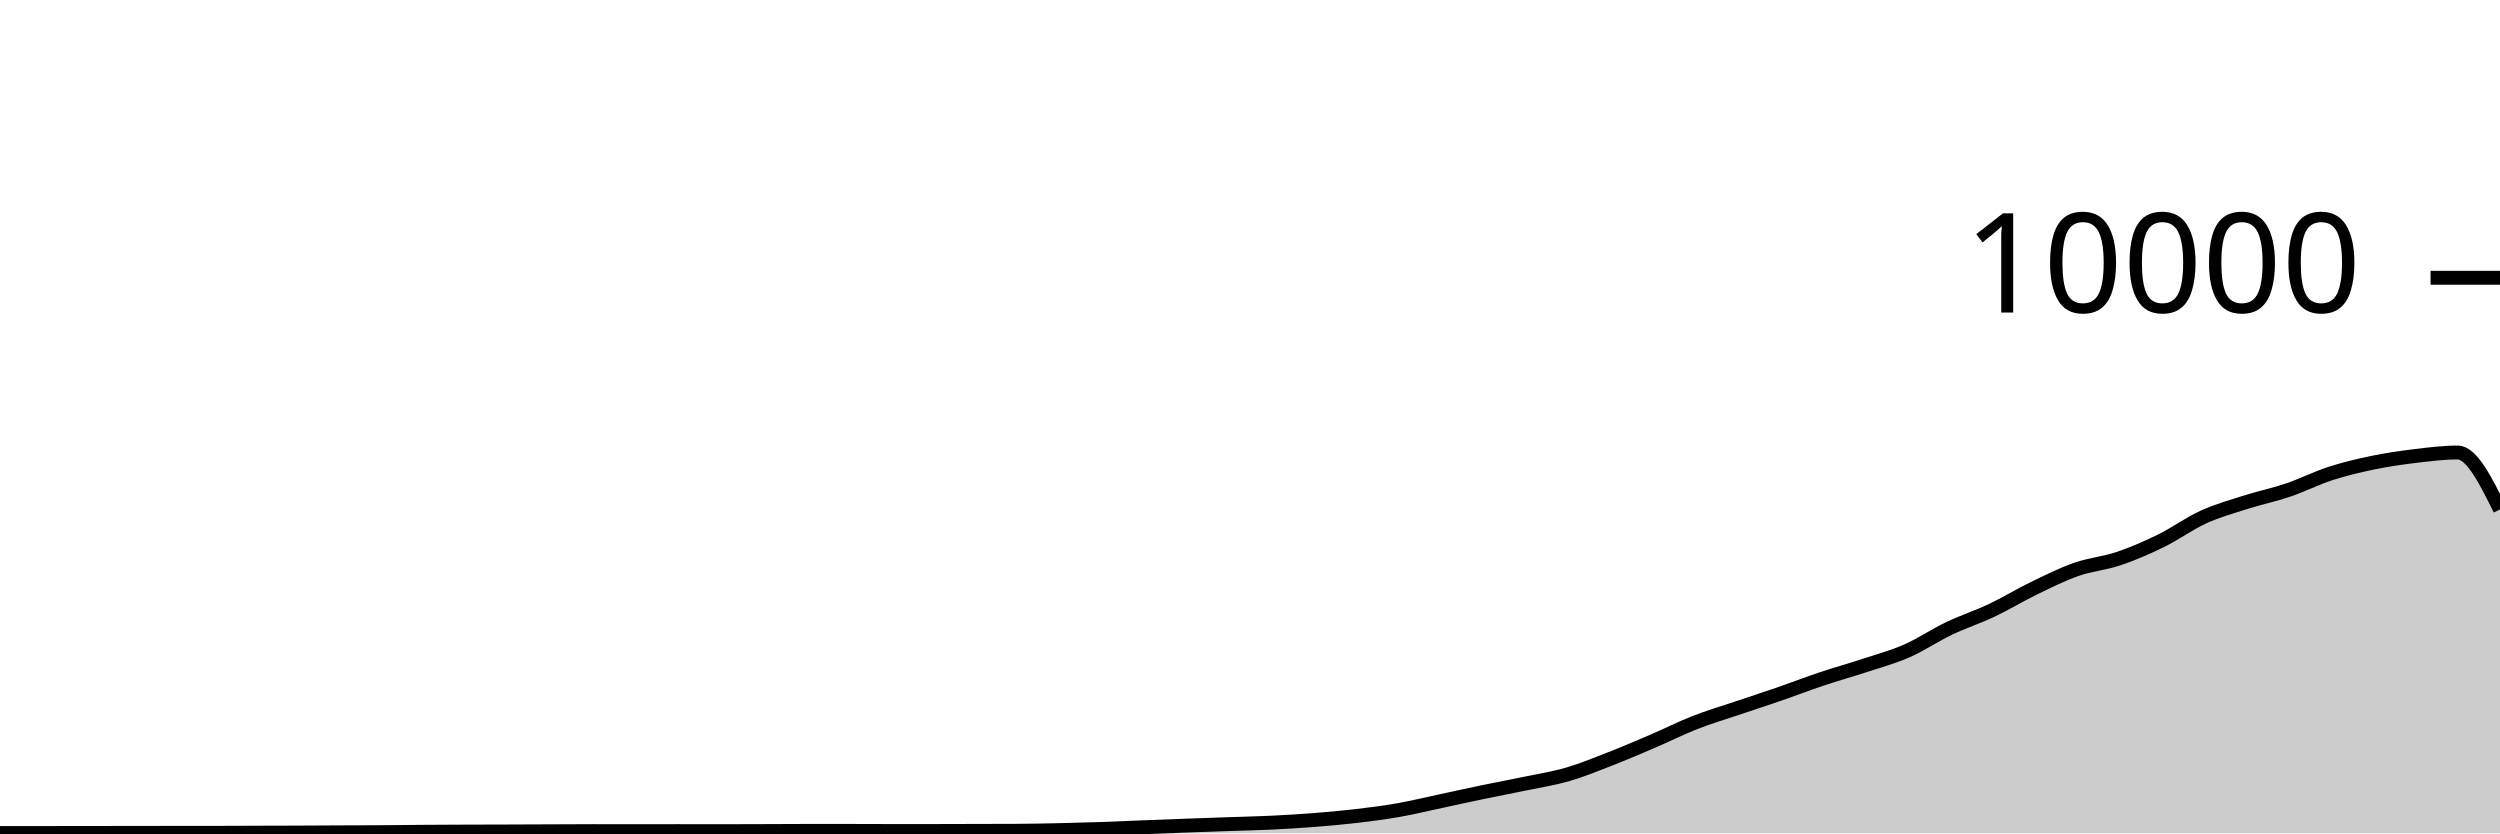
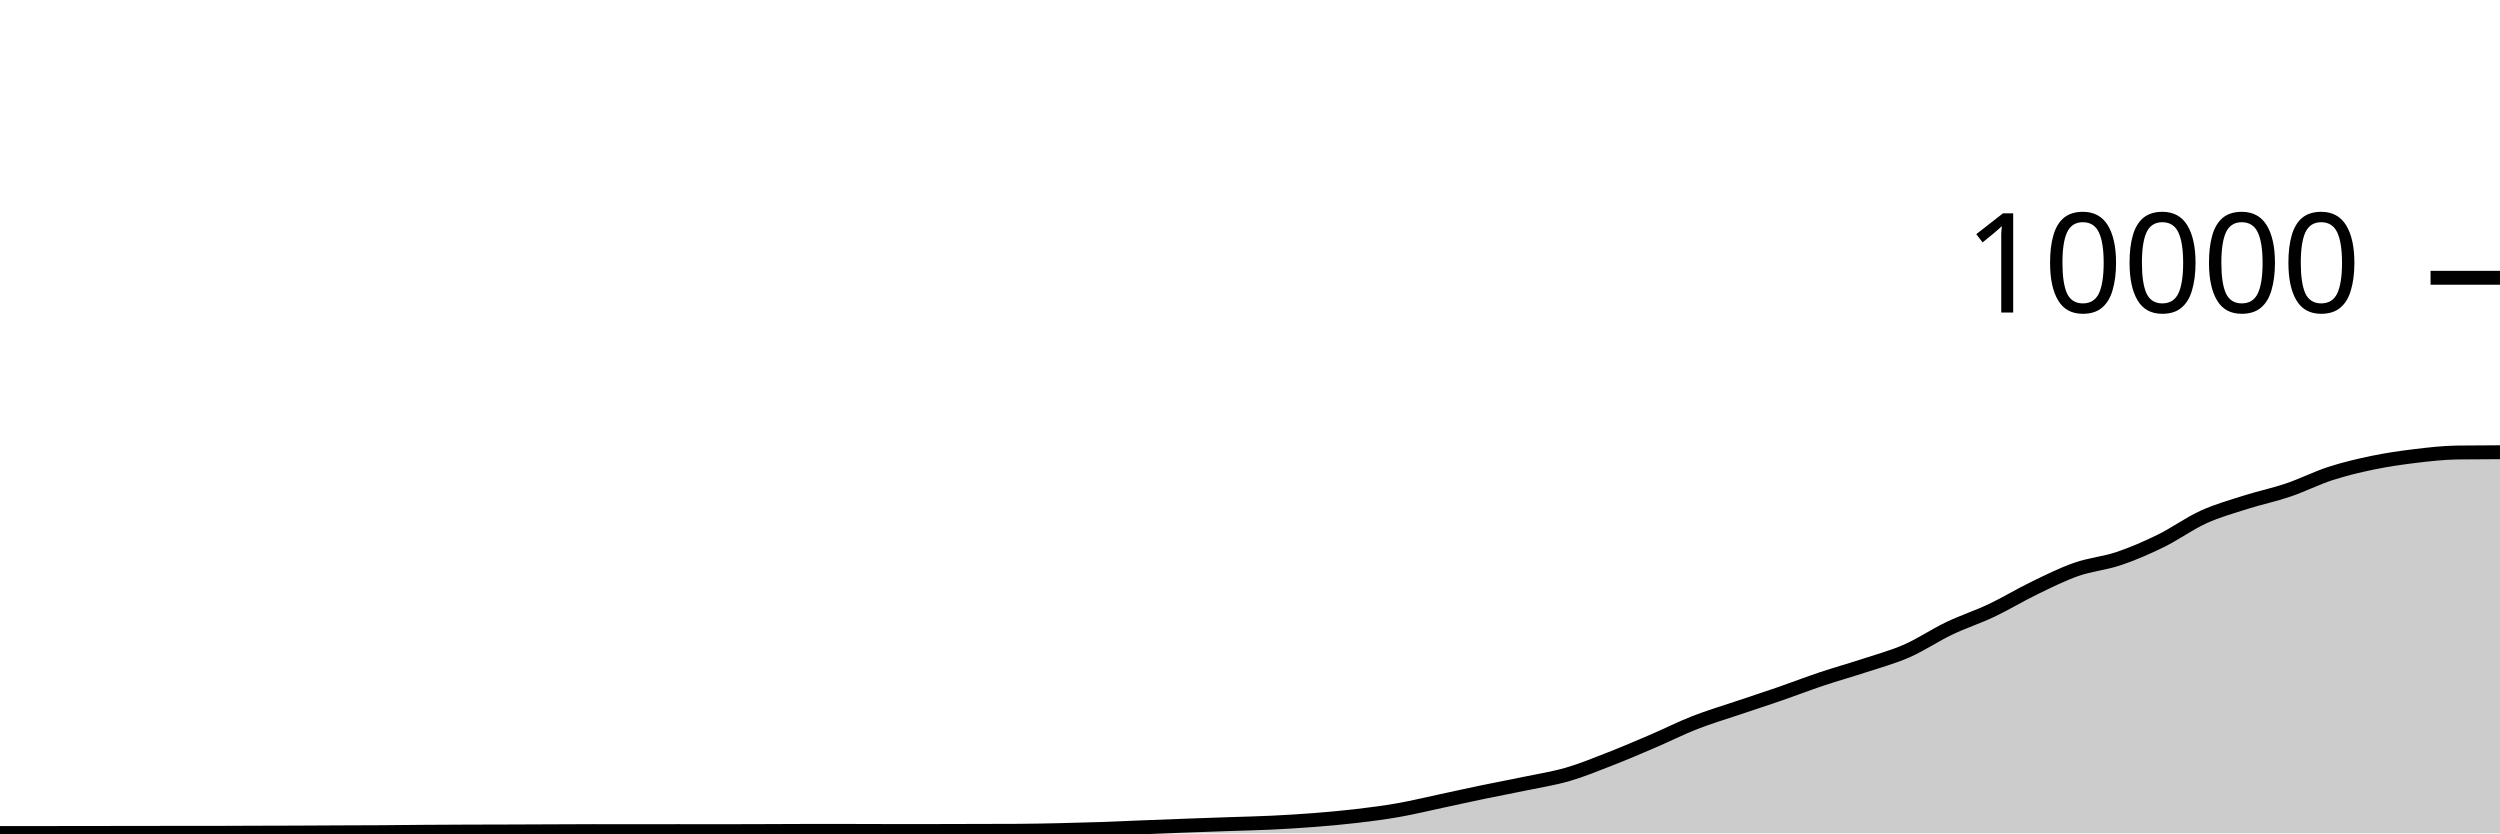
<svg xmlns="http://www.w3.org/2000/svg" viewBox="0 0 180 60">
  <g transform="translate(0,20)">
-     <path class="area" fill="rgba(0, 0, 0, 0.2)" d="M0,39.976C1.017,39.976,2.034,39.976,3.051,39.976C4.068,39.976,5.085,39.973,6.102,39.972C7.119,39.971,8.136,39.969,9.153,39.968C10.169,39.967,11.186,39.964,12.203,39.964C13.22,39.964,14.237,39.964,15.254,39.964C16.271,39.964,17.288,39.955,18.305,39.952C19.322,39.949,20.339,39.948,21.356,39.944C22.373,39.94,23.39,39.933,24.407,39.928C25.424,39.923,26.441,39.923,27.458,39.916C28.475,39.909,29.492,39.895,30.508,39.888C31.525,39.881,32.542,39.876,33.559,39.872C34.576,39.868,35.593,39.867,36.61,39.864C37.627,39.861,38.644,39.856,39.661,39.852C40.678,39.848,41.695,39.84,42.712,39.84C43.729,39.84,44.746,39.844,45.763,39.844C46.78,39.844,47.797,39.84,48.814,39.84C49.831,39.84,50.847,39.844,51.864,39.844C52.881,39.844,53.898,39.839,54.915,39.836C55.932,39.833,56.949,39.824,57.966,39.824C58.983,39.824,60,39.824,61.017,39.824C62.034,39.824,63.051,39.832,64.068,39.832C65.085,39.832,66.102,39.832,67.119,39.832C68.136,39.832,69.153,39.827,70.169,39.824C71.186,39.821,72.203,39.821,73.22,39.816C74.237,39.811,75.254,39.79,76.271,39.768C77.288,39.746,78.305,39.719,79.322,39.684C80.339,39.649,81.356,39.6,82.373,39.56C83.39,39.52,84.407,39.481,85.424,39.444C86.441,39.407,87.458,39.371,88.475,39.336C89.492,39.301,90.508,39.281,91.525,39.232C92.542,39.183,93.559,39.123,94.576,39.044C95.593,38.965,96.61,38.875,97.627,38.756C98.644,38.637,99.661,38.507,100.678,38.328C101.695,38.149,102.712,37.901,103.729,37.684C104.746,37.467,105.763,37.239,106.78,37.028C107.797,36.817,108.814,36.629,109.831,36.416C110.847,36.203,111.864,36.048,112.881,35.752C113.898,35.456,114.915,35.037,115.932,34.64C116.949,34.243,117.966,33.808,118.983,33.372C120,32.936,121.017,32.422,122.034,32.024C123.051,31.626,124.068,31.328,125.085,30.984C126.102,30.64,127.119,30.311,128.136,29.96C129.153,29.609,130.169,29.216,131.186,28.876C132.203,28.536,133.22,28.255,134.237,27.92C135.254,27.585,136.271,27.314,137.288,26.868C138.305,26.422,139.322,25.73,140.339,25.244C141.356,24.758,142.373,24.433,143.39,23.952C144.407,23.471,145.424,22.849,146.441,22.356C147.458,21.863,148.475,21.352,149.492,20.996C150.508,20.64,151.525,20.563,152.542,20.22C153.559,19.877,154.576,19.435,155.593,18.936C156.61,18.437,157.627,17.691,158.644,17.228C159.661,16.765,160.678,16.484,161.695,16.16C162.712,15.836,163.729,15.629,164.746,15.284C165.763,14.939,166.78,14.421,167.797,14.092C168.814,13.763,169.831,13.522,170.847,13.312C171.864,13.102,172.881,12.954,173.898,12.832C174.915,12.71,175.932,12.58,176.949,12.58C177.966,12.58,178.983,14.63,180,16.68L180,40C178.983,40,177.966,40,176.949,40C175.932,40,174.915,40,173.898,40C172.881,40,171.864,40,170.847,40C169.831,40,168.814,40,167.797,40C166.78,40,165.763,40,164.746,40C163.729,40,162.712,40,161.695,40C160.678,40,159.661,40,158.644,40C157.627,40,156.61,40,155.593,40C154.576,40,153.559,40,152.542,40C151.525,40,150.508,40,149.492,40C148.475,40,147.458,40,146.441,40C145.424,40,144.407,40,143.39,40C142.373,40,141.356,40,140.339,40C139.322,40,138.305,40,137.288,40C136.271,40,135.254,40,134.237,40C133.22,40,132.203,40,131.186,40C130.169,40,129.153,40,128.136,40C127.119,40,126.102,40,125.085,40C124.068,40,123.051,40,122.034,40C121.017,40,120,40,118.983,40C117.966,40,116.949,40,115.932,40C114.915,40,113.898,40,112.881,40C111.864,40,110.847,40,109.831,40C108.814,40,107.797,40,106.78,40C105.763,40,104.746,40,103.729,40C102.712,40,101.695,40,100.678,40C99.661,40,98.644,40,97.627,40C96.61,40,95.593,40,94.576,40C93.559,40,92.542,40,91.525,40C90.508,40,89.492,40,88.475,40C87.458,40,86.441,40,85.424,40C84.407,40,83.39,40,82.373,40C81.356,40,80.339,40,79.322,40C78.305,40,77.288,40,76.271,40C75.254,40,74.237,40,73.22,40C72.203,40,71.186,40,70.169,40C69.153,40,68.136,40,67.119,40C66.102,40,65.085,40,64.068,40C63.051,40,62.034,40,61.017,40C60,40,58.983,40,57.966,40C56.949,40,55.932,40,54.915,40C53.898,40,52.881,40,51.864,40C50.847,40,49.831,40,48.814,40C47.797,40,46.78,40,45.763,40C44.746,40,43.729,40,42.712,40C41.695,40,40.678,40,39.661,40C38.644,40,37.627,40,36.61,40C35.593,40,34.576,40,33.559,40C32.542,40,31.525,40,30.508,40C29.492,40,28.475,40,27.458,40C26.441,40,25.424,40,24.407,40C23.39,40,22.373,40,21.356,40C20.339,40,19.322,40,18.305,40C17.288,40,16.271,40,15.254,40C14.237,40,13.22,40,12.203,40C11.186,40,10.169,40,9.153,40C8.136,40,7.119,40,6.102,40C5.085,40,4.068,40,3.051,40C2.034,40,1.017,40,0,40Z" />
-     <path class="line" stroke="black" fill="none" d="M0,39.976C1.017,39.976,2.034,39.976,3.051,39.976C4.068,39.976,5.085,39.973,6.102,39.972C7.119,39.971,8.136,39.969,9.153,39.968C10.169,39.967,11.186,39.964,12.203,39.964C13.22,39.964,14.237,39.964,15.254,39.964C16.271,39.964,17.288,39.955,18.305,39.952C19.322,39.949,20.339,39.948,21.356,39.944C22.373,39.94,23.39,39.933,24.407,39.928C25.424,39.923,26.441,39.923,27.458,39.916C28.475,39.909,29.492,39.895,30.508,39.888C31.525,39.881,32.542,39.876,33.559,39.872C34.576,39.868,35.593,39.867,36.61,39.864C37.627,39.861,38.644,39.856,39.661,39.852C40.678,39.848,41.695,39.84,42.712,39.84C43.729,39.84,44.746,39.844,45.763,39.844C46.78,39.844,47.797,39.84,48.814,39.84C49.831,39.84,50.847,39.844,51.864,39.844C52.881,39.844,53.898,39.839,54.915,39.836C55.932,39.833,56.949,39.824,57.966,39.824C58.983,39.824,60,39.824,61.017,39.824C62.034,39.824,63.051,39.832,64.068,39.832C65.085,39.832,66.102,39.832,67.119,39.832C68.136,39.832,69.153,39.827,70.169,39.824C71.186,39.821,72.203,39.821,73.22,39.816C74.237,39.811,75.254,39.79,76.271,39.768C77.288,39.746,78.305,39.719,79.322,39.684C80.339,39.649,81.356,39.6,82.373,39.56C83.39,39.52,84.407,39.481,85.424,39.444C86.441,39.407,87.458,39.371,88.475,39.336C89.492,39.301,90.508,39.281,91.525,39.232C92.542,39.183,93.559,39.123,94.576,39.044C95.593,38.965,96.61,38.875,97.627,38.756C98.644,38.637,99.661,38.507,100.678,38.328C101.695,38.149,102.712,37.901,103.729,37.684C104.746,37.467,105.763,37.239,106.78,37.028C107.797,36.817,108.814,36.629,109.831,36.416C110.847,36.203,111.864,36.048,112.881,35.752C113.898,35.456,114.915,35.037,115.932,34.64C116.949,34.243,117.966,33.808,118.983,33.372C120,32.936,121.017,32.422,122.034,32.024C123.051,31.626,124.068,31.328,125.085,30.984C126.102,30.64,127.119,30.311,128.136,29.96C129.153,29.609,130.169,29.216,131.186,28.876C132.203,28.536,133.22,28.255,134.237,27.92C135.254,27.585,136.271,27.314,137.288,26.868C138.305,26.422,139.322,25.73,140.339,25.244C141.356,24.758,142.373,24.433,143.39,23.952C144.407,23.471,145.424,22.849,146.441,22.356C147.458,21.863,148.475,21.352,149.492,20.996C150.508,20.64,151.525,20.563,152.542,20.22C153.559,19.877,154.576,19.435,155.593,18.936C156.61,18.437,157.627,17.691,158.644,17.228C159.661,16.765,160.678,16.484,161.695,16.16C162.712,15.836,163.729,15.629,164.746,15.284C165.763,14.939,166.78,14.421,167.797,14.092C168.814,13.763,169.831,13.522,170.847,13.312C171.864,13.102,172.881,12.954,173.898,12.832C174.915,12.71,175.932,12.58,176.949,12.58C177.966,12.58,178.983,14.63,180,16.68" />
+     <path class="area" fill="rgba(0, 0, 0, 0.2)" d="M0,39.976C1.017,39.976,2.034,39.976,3.051,39.976C4.068,39.976,5.085,39.973,6.102,39.972C7.119,39.971,8.136,39.969,9.153,39.968C10.169,39.967,11.186,39.964,12.203,39.964C13.22,39.964,14.237,39.964,15.254,39.964C16.271,39.964,17.288,39.955,18.305,39.952C19.322,39.949,20.339,39.948,21.356,39.944C22.373,39.94,23.39,39.933,24.407,39.928C25.424,39.923,26.441,39.923,27.458,39.916C28.475,39.909,29.492,39.895,30.508,39.888C31.525,39.881,32.542,39.876,33.559,39.872C34.576,39.868,35.593,39.867,36.61,39.864C37.627,39.861,38.644,39.856,39.661,39.852C40.678,39.848,41.695,39.84,42.712,39.84C43.729,39.84,44.746,39.844,45.763,39.844C46.78,39.844,47.797,39.84,48.814,39.84C49.831,39.84,50.847,39.844,51.864,39.844C52.881,39.844,53.898,39.839,54.915,39.836C55.932,39.833,56.949,39.824,57.966,39.824C58.983,39.824,60,39.824,61.017,39.824C62.034,39.824,63.051,39.832,64.068,39.832C65.085,39.832,66.102,39.832,67.119,39.832C68.136,39.832,69.153,39.827,70.169,39.824C71.186,39.821,72.203,39.821,73.22,39.816C74.237,39.811,75.254,39.79,76.271,39.768C77.288,39.746,78.305,39.719,79.322,39.684C80.339,39.649,81.356,39.6,82.373,39.56C83.39,39.52,84.407,39.481,85.424,39.444C86.441,39.407,87.458,39.371,88.475,39.336C89.492,39.301,90.508,39.281,91.525,39.232C92.542,39.183,93.559,39.123,94.576,39.044C95.593,38.965,96.61,38.875,97.627,38.756C98.644,38.637,99.661,38.507,100.678,38.328C101.695,38.149,102.712,37.901,103.729,37.684C104.746,37.467,105.763,37.239,106.78,37.028C107.797,36.817,108.814,36.629,109.831,36.416C110.847,36.203,111.864,36.048,112.881,35.752C113.898,35.456,114.915,35.037,115.932,34.64C116.949,34.243,117.966,33.808,118.983,33.372C120,32.936,121.017,32.422,122.034,32.024C123.051,31.626,124.068,31.328,125.085,30.984C126.102,30.64,127.119,30.311,128.136,29.96C129.153,29.609,130.169,29.216,131.186,28.876C132.203,28.536,133.22,28.255,134.237,27.92C135.254,27.585,136.271,27.314,137.288,26.868C138.305,26.422,139.322,25.73,140.339,25.244C141.356,24.758,142.373,24.433,143.39,23.952C144.407,23.471,145.424,22.849,146.441,22.356C147.458,21.863,148.475,21.352,149.492,20.996C150.508,20.64,151.525,20.563,152.542,20.22C153.559,19.877,154.576,19.435,155.593,18.936C156.61,18.437,157.627,17.691,158.644,17.228C159.661,16.765,160.678,16.484,161.695,16.16C162.712,15.836,163.729,15.629,164.746,15.284C165.763,14.939,166.78,14.421,167.797,14.092C168.814,13.763,169.831,13.522,170.847,13.312C171.864,13.102,172.881,12.954,173.898,12.832C174.915,12.71,175.932,12.593,176.949,12.58C177.966,12.567,178.983,12.563,180,12.56L180,40C178.983,40,177.966,40,176.949,40C175.932,40,174.915,40,173.898,40C172.881,40,171.864,40,170.847,40C169.831,40,168.814,40,167.797,40C166.78,40,165.763,40,164.746,40C163.729,40,162.712,40,161.695,40C160.678,40,159.661,40,158.644,40C157.627,40,156.61,40,155.593,40C154.576,40,153.559,40,152.542,40C151.525,40,150.508,40,149.492,40C148.475,40,147.458,40,146.441,40C145.424,40,144.407,40,143.39,40C142.373,40,141.356,40,140.339,40C139.322,40,138.305,40,137.288,40C136.271,40,135.254,40,134.237,40C133.22,40,132.203,40,131.186,40C130.169,40,129.153,40,128.136,40C127.119,40,126.102,40,125.085,40C124.068,40,123.051,40,122.034,40C121.017,40,120,40,118.983,40C117.966,40,116.949,40,115.932,40C114.915,40,113.898,40,112.881,40C111.864,40,110.847,40,109.831,40C108.814,40,107.797,40,106.78,40C105.763,40,104.746,40,103.729,40C102.712,40,101.695,40,100.678,40C99.661,40,98.644,40,97.627,40C96.61,40,95.593,40,94.576,40C93.559,40,92.542,40,91.525,40C90.508,40,89.492,40,88.475,40C87.458,40,86.441,40,85.424,40C84.407,40,83.39,40,82.373,40C81.356,40,80.339,40,79.322,40C78.305,40,77.288,40,76.271,40C75.254,40,74.237,40,73.22,40C72.203,40,71.186,40,70.169,40C69.153,40,68.136,40,67.119,40C66.102,40,65.085,40,64.068,40C63.051,40,62.034,40,61.017,40C60,40,58.983,40,57.966,40C56.949,40,55.932,40,54.915,40C53.898,40,52.881,40,51.864,40C50.847,40,49.831,40,48.814,40C47.797,40,46.78,40,45.763,40C44.746,40,43.729,40,42.712,40C41.695,40,40.678,40,39.661,40C38.644,40,37.627,40,36.61,40C35.593,40,34.576,40,33.559,40C32.542,40,31.525,40,30.508,40C29.492,40,28.475,40,27.458,40C26.441,40,25.424,40,24.407,40C23.39,40,22.373,40,21.356,40C20.339,40,19.322,40,18.305,40C17.288,40,16.271,40,15.254,40C14.237,40,13.22,40,12.203,40C11.186,40,10.169,40,9.153,40C8.136,40,7.119,40,6.102,40C5.085,40,4.068,40,3.051,40C2.034,40,1.017,40,0,40Z" />
+     <path class="line" stroke="black" fill="none" d="M0,39.976C1.017,39.976,2.034,39.976,3.051,39.976C4.068,39.976,5.085,39.973,6.102,39.972C7.119,39.971,8.136,39.969,9.153,39.968C10.169,39.967,11.186,39.964,12.203,39.964C13.22,39.964,14.237,39.964,15.254,39.964C16.271,39.964,17.288,39.955,18.305,39.952C19.322,39.949,20.339,39.948,21.356,39.944C22.373,39.94,23.39,39.933,24.407,39.928C25.424,39.923,26.441,39.923,27.458,39.916C28.475,39.909,29.492,39.895,30.508,39.888C31.525,39.881,32.542,39.876,33.559,39.872C34.576,39.868,35.593,39.867,36.61,39.864C37.627,39.861,38.644,39.856,39.661,39.852C40.678,39.848,41.695,39.84,42.712,39.84C43.729,39.84,44.746,39.844,45.763,39.844C46.78,39.844,47.797,39.84,48.814,39.84C49.831,39.84,50.847,39.844,51.864,39.844C52.881,39.844,53.898,39.839,54.915,39.836C55.932,39.833,56.949,39.824,57.966,39.824C58.983,39.824,60,39.824,61.017,39.824C62.034,39.824,63.051,39.832,64.068,39.832C65.085,39.832,66.102,39.832,67.119,39.832C68.136,39.832,69.153,39.827,70.169,39.824C71.186,39.821,72.203,39.821,73.22,39.816C74.237,39.811,75.254,39.79,76.271,39.768C77.288,39.746,78.305,39.719,79.322,39.684C80.339,39.649,81.356,39.6,82.373,39.56C83.39,39.52,84.407,39.481,85.424,39.444C86.441,39.407,87.458,39.371,88.475,39.336C89.492,39.301,90.508,39.281,91.525,39.232C92.542,39.183,93.559,39.123,94.576,39.044C95.593,38.965,96.61,38.875,97.627,38.756C98.644,38.637,99.661,38.507,100.678,38.328C101.695,38.149,102.712,37.901,103.729,37.684C104.746,37.467,105.763,37.239,106.78,37.028C107.797,36.817,108.814,36.629,109.831,36.416C110.847,36.203,111.864,36.048,112.881,35.752C113.898,35.456,114.915,35.037,115.932,34.64C116.949,34.243,117.966,33.808,118.983,33.372C120,32.936,121.017,32.422,122.034,32.024C123.051,31.626,124.068,31.328,125.085,30.984C126.102,30.64,127.119,30.311,128.136,29.96C129.153,29.609,130.169,29.216,131.186,28.876C132.203,28.536,133.22,28.255,134.237,27.92C135.254,27.585,136.271,27.314,137.288,26.868C138.305,26.422,139.322,25.73,140.339,25.244C141.356,24.758,142.373,24.433,143.39,23.952C144.407,23.471,145.424,22.849,146.441,22.356C147.458,21.863,148.475,21.352,149.492,20.996C150.508,20.64,151.525,20.563,152.542,20.22C153.559,19.877,154.576,19.435,155.593,18.936C156.61,18.437,157.627,17.691,158.644,17.228C159.661,16.765,160.678,16.484,161.695,16.16C162.712,15.836,163.729,15.629,164.746,15.284C165.763,14.939,166.78,14.421,167.797,14.092C168.814,13.763,169.831,13.522,170.847,13.312C171.864,13.102,172.881,12.954,173.898,12.832C174.915,12.71,175.932,12.593,176.949,12.58C177.966,12.567,178.983,12.563,180,12.56" />
    <path class="axis-ceiling" stroke-width="1" stroke="black" fill="none" d="M175,0L180,0" />
    <text class="axis-ceiling-label" font-family="sans-serif" text-anchor="end" font-size="10px" x="170" y="2.5">10000</text>
  </g>
</svg>
